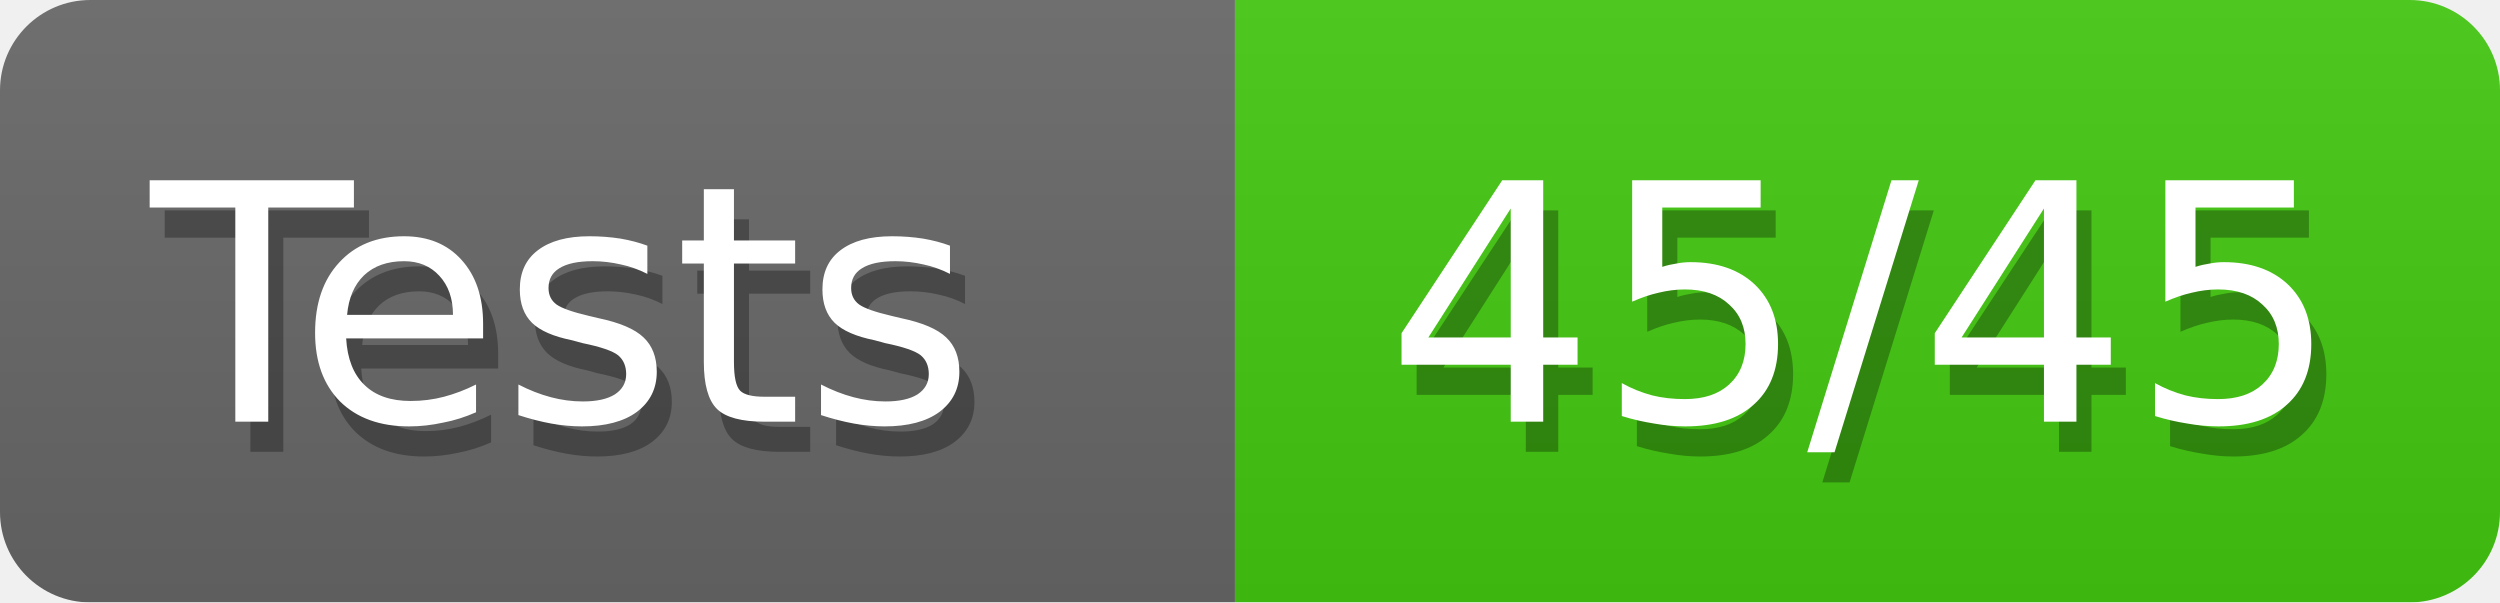
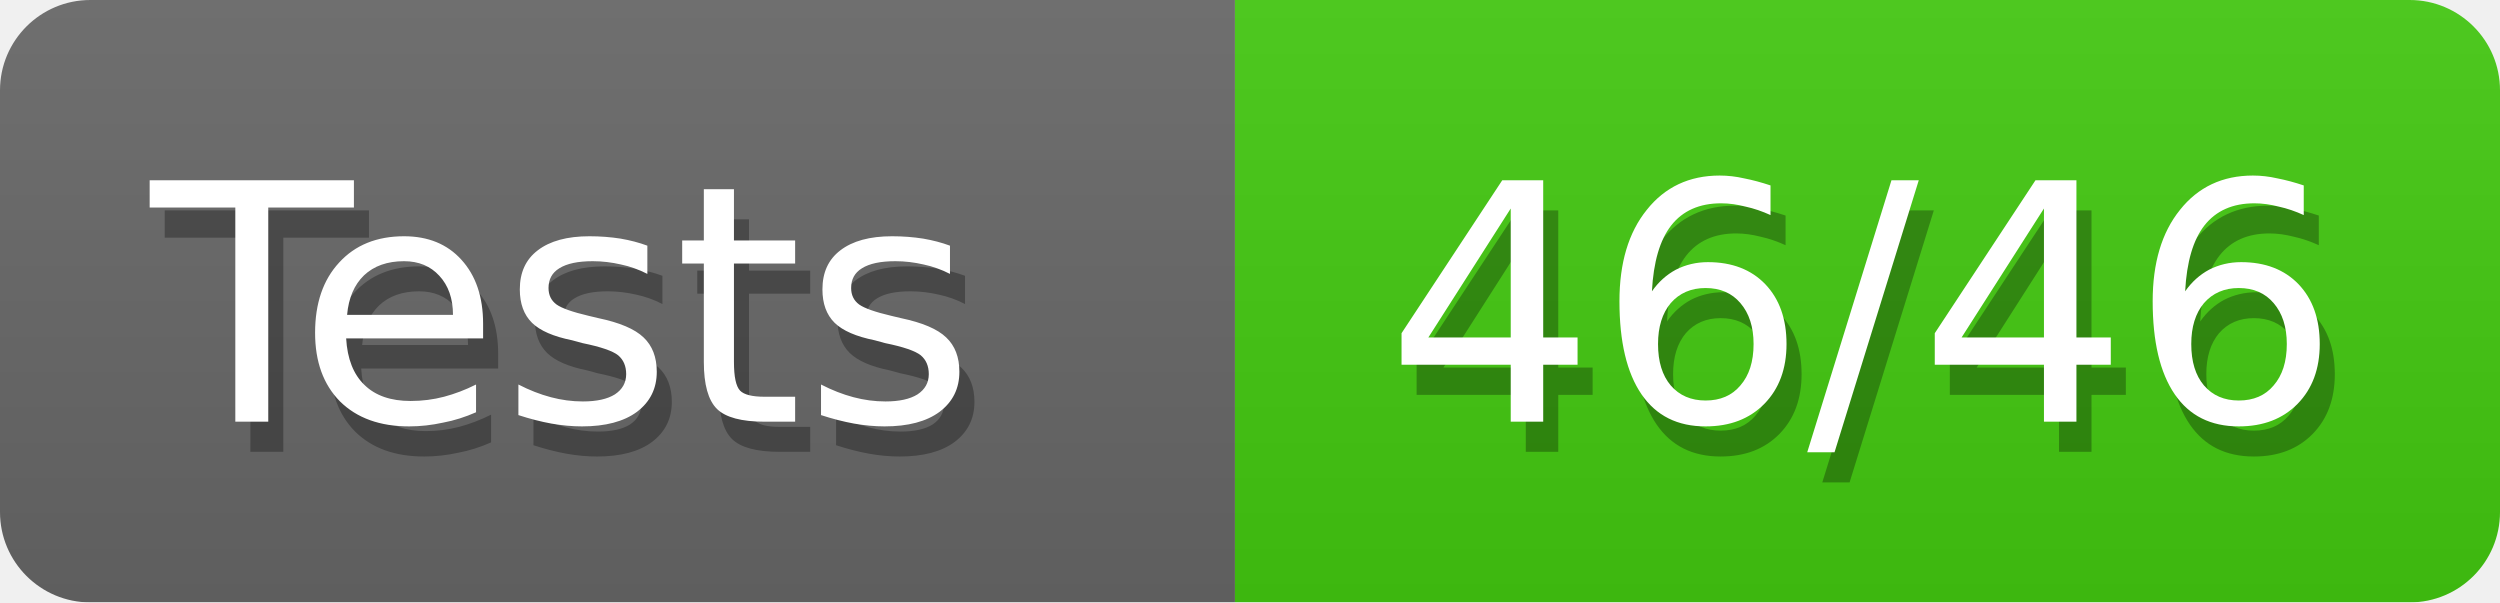
<svg xmlns="http://www.w3.org/2000/svg" width="83" height="20">
  <defs>
    <style>text{font-size:11px;font-family:Verdana,DejaVu Sans,Geneva,sans-serif}text.shadow{fill:#010101;fill-opacity:.3}text.high{fill:#fff}</style>
    <linearGradient id="smooth" x2="0" y2="100%">
      <stop offset="0" stop-color="#aaa" stop-opacity=".1" />
      <stop offset="1" stop-opacity=".1" />
    </linearGradient>
    <mask id="round">
      <rect width="100%" height="100%" rx="3" fill="#fff" />
    </mask>
  </defs>
  <g id="bg" mask="url(#round)">
    <path fill="#696969" d="M0 0h41v20H0z" />
    <path fill="#4c1" d="M41 0h42v20H41z" />
    <path fill="url(#smooth)" d="M0 0h83v20H0z" />
  </g>
  <g id="fg">
    <text class="shadow" x="5.5" y="15">Tests</text>
    <text class="high" x="5" y="14">Tests</text>
-     <text class="shadow" x="46.5" y="15">45/45</text>
-     <text class="high" x="46" y="14">45/45</text>
+     <text class="shadow" x="46.5" y="15">46/46</text>
+     <text class="high" x="46" y="14">46/46</text>
  </g>
</svg>
